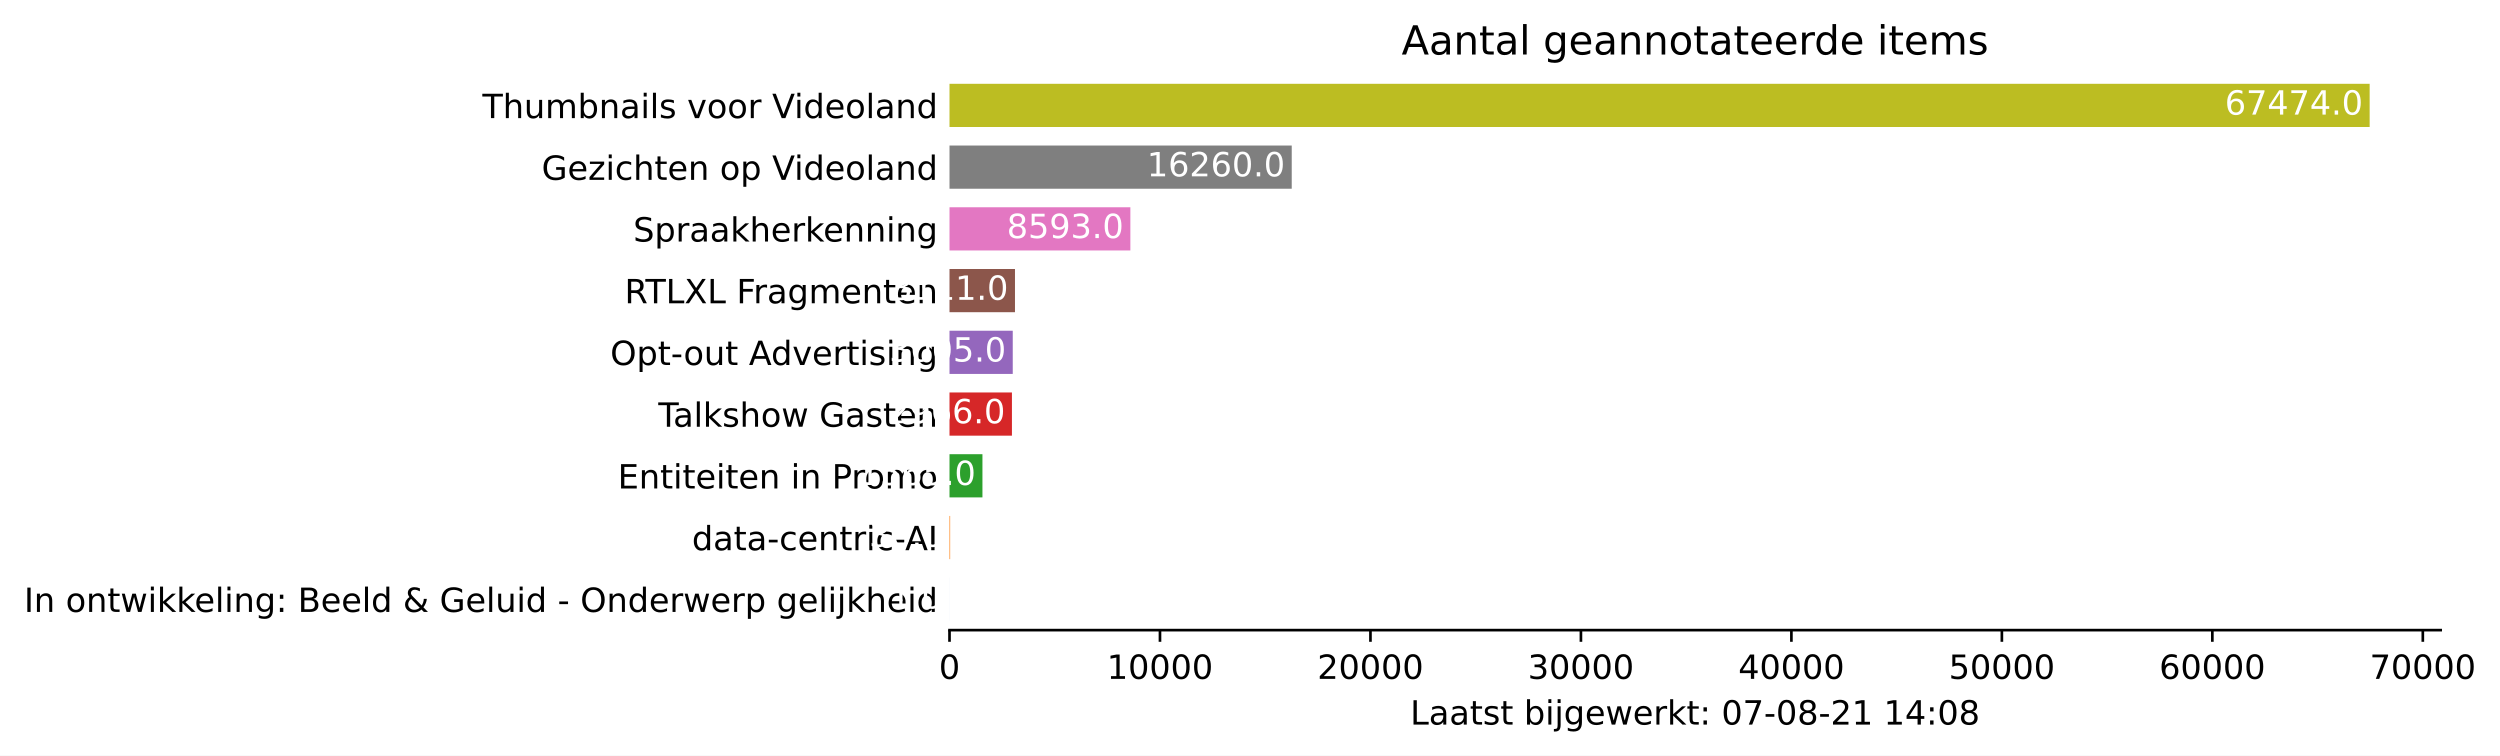
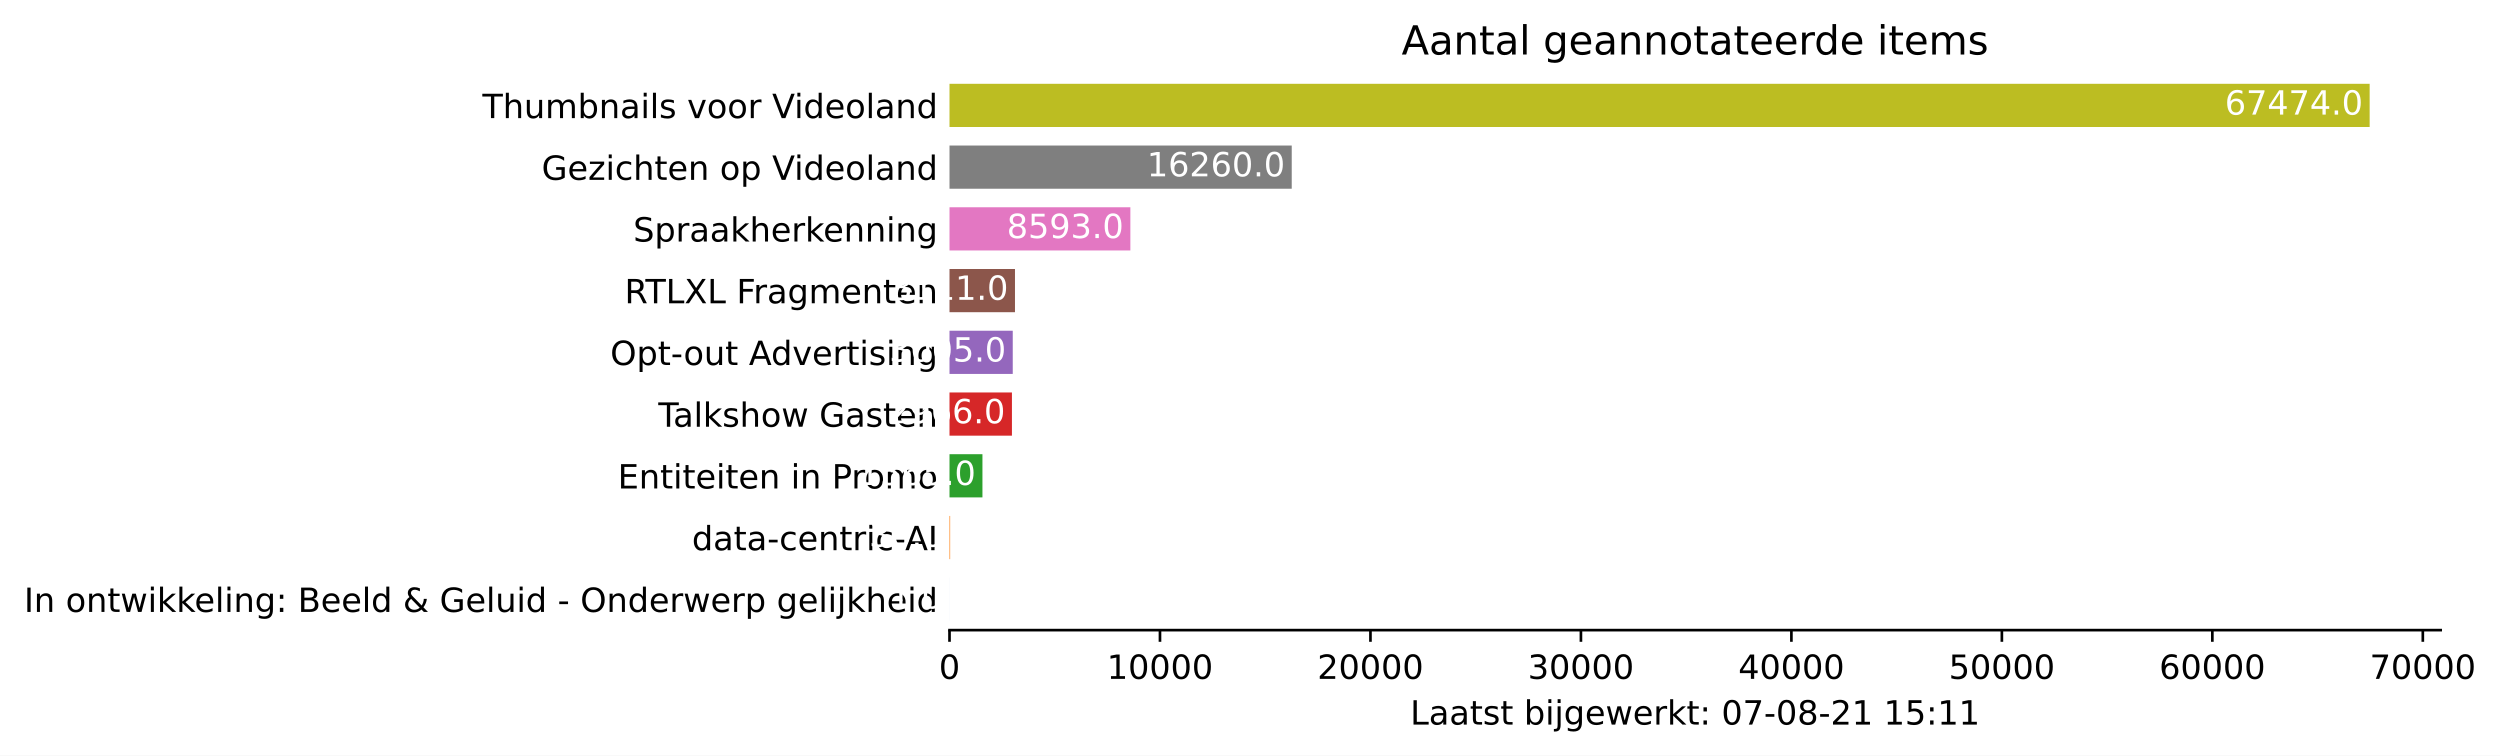
<svg xmlns="http://www.w3.org/2000/svg" xmlns:xlink="http://www.w3.org/1999/xlink" height="226.194pt" version="1.1" viewBox="0 0 748.415 226.194" width="748.415pt">
  <defs>
    <style type="text/css">*{stroke-linecap:butt;stroke-linejoin:round;}</style>
  </defs>
  <g id="figure_1">
    <g id="patch_1">
      <path d="M 0 226.194  L 748.415 226.194  L 748.415 0  L 0 0  z " style="fill:#ffffff;" />
    </g>
    <g id="axes_1">
      <g id="patch_2">
        <path d="M 284.25 188.638  L 730.65 188.638  L 730.65 22.318  L 284.25 22.318  z " style="fill:#ffffff;" />
      </g>
      <g id="patch_3">
-         <path clip-path="url(#p2169e2ee32)" d="M 284.25 185.866  L 284.256 185.866  L 284.256 172.93  L 284.25 172.93  z " style="fill:#1f77b4;" />
+         <path clip-path="url(#p2c3927b16e)" d="M 284.25 185.866  L 284.256 185.866  L 284.256 172.93  L 284.25 172.93  z " style="fill:#1f77b4;" />
      </g>
      <g id="patch_4">
-         <path clip-path="url(#p2169e2ee32)" d="M 284.25 167.386  L 284.439 167.386  L 284.439 154.45  L 284.25 154.45  z " style="fill:#ff7f0e;" />
+         <path clip-path="url(#p2c3927b16e)" d="M 284.25 167.386  L 284.439 167.386  L 284.439 154.45  L 284.25 154.45  z " style="fill:#ff7f0e;" />
      </g>
      <g id="patch_5">
-         <path clip-path="url(#p2169e2ee32)" d="M 284.25 148.906  L 294.111 148.906  L 294.111 135.97  L 284.25 135.97  z " style="fill:#2ca02c;" />
+         <path clip-path="url(#p2c3927b16e)" d="M 284.25 148.906  L 294.111 148.906  L 294.111 135.97  L 284.25 135.97  z " style="fill:#2ca02c;" />
      </g>
      <g id="patch_6">
-         <path clip-path="url(#p2169e2ee32)" d="M 284.25 130.426  L 302.938 130.426  L 302.938 117.49  L 284.25 117.49  z " style="fill:#d62728;" />
+         <path clip-path="url(#p2c3927b16e)" d="M 284.25 130.426  L 302.938 130.426  L 302.938 117.49  L 284.25 117.49  z " style="fill:#d62728;" />
      </g>
      <g id="patch_7">
-         <path clip-path="url(#p2169e2ee32)" d="M 284.25 111.946  L 303.184 111.946  L 303.184 99.01  L 284.25 99.01  z " style="fill:#9467bd;" />
+         <path clip-path="url(#p2c3927b16e)" d="M 284.25 111.946  L 303.184 111.946  L 303.184 99.01  L 284.25 99.01  z " style="fill:#9467bd;" />
      </g>
      <g id="patch_8">
-         <path clip-path="url(#p2169e2ee32)" d="M 284.25 93.466  L 303.852 93.466  L 303.852 80.53  L 284.25 80.53  z " style="fill:#8c564b;" />
+         <path clip-path="url(#p2c3927b16e)" d="M 284.25 93.466  L 303.852 93.466  L 303.852 80.53  L 284.25 80.53  z " style="fill:#8c564b;" />
      </g>
      <g id="patch_9">
-         <path clip-path="url(#p2169e2ee32)" d="M 284.25 74.986  L 338.393 74.986  L 338.393 62.05  L 284.25 62.05  z " style="fill:#e377c2;" />
+         <path clip-path="url(#p2c3927b16e)" d="M 284.25 74.986  L 338.393 74.986  L 338.393 62.05  L 284.25 62.05  z " style="fill:#e377c2;" />
      </g>
      <g id="patch_10">
-         <path clip-path="url(#p2169e2ee32)" d="M 284.25 56.506  L 386.702 56.506  L 386.702 43.57  L 284.25 43.57  z " style="fill:#7f7f7f;" />
+         <path clip-path="url(#p2c3927b16e)" d="M 284.25 56.506  L 386.702 56.506  L 386.702 43.57  L 284.25 43.57  z " style="fill:#7f7f7f;" />
      </g>
      <g id="patch_11">
-         <path clip-path="url(#p2169e2ee32)" d="M 284.25 38.026  L 709.393 38.026  L 709.393 25.09  L 284.25 25.09  z " style="fill:#bcbd22;" />
+         <path clip-path="url(#p2c3927b16e)" d="M 284.25 38.026  L 709.393 38.026  L 709.393 25.09  L 284.25 25.09  z " style="fill:#bcbd22;" />
      </g>
      <g id="matplotlib.axis_1">
        <g id="xtick_1">
          <g id="line2d_1">
            <defs>
-               <path d="M 0 0  L 0 3.5  " id="m0b27bb2ac2" style="stroke:#000000;stroke-width:0.8;" />
+               <path d="M 0 0  L 0 3.5  " id="m21cd0e37bb" style="stroke:#000000;stroke-width:0.8;" />
            </defs>
            <g>
-               <use style="stroke:#000000;stroke-width:0.8;" x="284.25" xlink:href="#m0b27bb2ac2" y="188.638" />
+               <use style="stroke:#000000;stroke-width:0.8;" x="284.25" xlink:href="#m21cd0e37bb" y="188.638" />
            </g>
          </g>
          <g id="text_1">
            <g transform="translate(281.0688 203.2366)scale(0.1 -0.1)">
              <defs>
                <path d="M 2034 4250  Q 1547 4250 1301 3770  Q 1056 3291 1056 2328  Q 1056 1369 1301 889  Q 1547 409 2034 409  Q 2525 409 2770 889  Q 3016 1369 3016 2328  Q 3016 3291 2770 3770  Q 2525 4250 2034 4250  z M 2034 4750  Q 2819 4750 3233 4129  Q 3647 3509 3647 2328  Q 3647 1150 3233 529  Q 2819 -91 2034 -91  Q 1250 -91 836 529  Q 422 1150 422 2328  Q 422 3509 836 4129  Q 1250 4750 2034 4750  z " id="DejaVuSans-30" transform="scale(0.015625)" />
              </defs>
              <use xlink:href="#DejaVuSans-30" />
            </g>
          </g>
        </g>
        <g id="xtick_2">
          <g id="line2d_2">
            <g>
-               <use style="stroke:#000000;stroke-width:0.8;" x="347.258" xlink:href="#m0b27bb2ac2" y="188.638" />
+               <use style="stroke:#000000;stroke-width:0.8;" x="347.258" xlink:href="#m21cd0e37bb" y="188.638" />
            </g>
          </g>
          <g id="text_2">
            <g transform="translate(331.3521 203.2366)scale(0.1 -0.1)">
              <defs>
                <path d="M 794 531  L 1825 531  L 1825 4091  L 703 3866  L 703 4441  L 1819 4666  L 2450 4666  L 2450 531  L 3481 531  L 3481 0  L 794 0  L 794 531  z " id="DejaVuSans-31" transform="scale(0.015625)" />
              </defs>
              <use xlink:href="#DejaVuSans-31" />
              <use x="63.623" xlink:href="#DejaVuSans-30" />
              <use x="127.246" xlink:href="#DejaVuSans-30" />
              <use x="190.869" xlink:href="#DejaVuSans-30" />
              <use x="254.492" xlink:href="#DejaVuSans-30" />
            </g>
          </g>
        </g>
        <g id="xtick_3">
          <g id="line2d_3">
            <g>
-               <use style="stroke:#000000;stroke-width:0.8;" x="410.267" xlink:href="#m0b27bb2ac2" y="188.638" />
+               <use style="stroke:#000000;stroke-width:0.8;" x="410.267" xlink:href="#m21cd0e37bb" y="188.638" />
            </g>
          </g>
          <g id="text_3">
            <g transform="translate(394.3605 203.2366)scale(0.1 -0.1)">
              <defs>
                <path d="M 1228 531  L 3431 531  L 3431 0  L 469 0  L 469 531  Q 828 903 1448 1529  Q 2069 2156 2228 2338  Q 2531 2678 2651 2914  Q 2772 3150 2772 3378  Q 2772 3750 2511 3984  Q 2250 4219 1831 4219  Q 1534 4219 1204 4116  Q 875 4013 500 3803  L 500 4441  Q 881 4594 1212 4672  Q 1544 4750 1819 4750  Q 2544 4750 2975 4387  Q 3406 4025 3406 3419  Q 3406 3131 3298 2873  Q 3191 2616 2906 2266  Q 2828 2175 2409 1742  Q 1991 1309 1228 531  z " id="DejaVuSans-32" transform="scale(0.015625)" />
              </defs>
              <use xlink:href="#DejaVuSans-32" />
              <use x="63.623" xlink:href="#DejaVuSans-30" />
              <use x="127.246" xlink:href="#DejaVuSans-30" />
              <use x="190.869" xlink:href="#DejaVuSans-30" />
              <use x="254.492" xlink:href="#DejaVuSans-30" />
            </g>
          </g>
        </g>
        <g id="xtick_4">
          <g id="line2d_4">
            <g>
-               <use style="stroke:#000000;stroke-width:0.8;" x="473.275" xlink:href="#m0b27bb2ac2" y="188.638" />
+               <use style="stroke:#000000;stroke-width:0.8;" x="473.275" xlink:href="#m21cd0e37bb" y="188.638" />
            </g>
          </g>
          <g id="text_4">
            <g transform="translate(457.3689 203.2366)scale(0.1 -0.1)">
              <defs>
                <path d="M 2597 2516  Q 3050 2419 3304 2112  Q 3559 1806 3559 1356  Q 3559 666 3084 287  Q 2609 -91 1734 -91  Q 1441 -91 1130 -33  Q 819 25 488 141  L 488 750  Q 750 597 1062 519  Q 1375 441 1716 441  Q 2309 441 2620 675  Q 2931 909 2931 1356  Q 2931 1769 2642 2001  Q 2353 2234 1838 2234  L 1294 2234  L 1294 2753  L 1863 2753  Q 2328 2753 2575 2939  Q 2822 3125 2822 3475  Q 2822 3834 2567 4026  Q 2313 4219 1838 4219  Q 1578 4219 1281 4162  Q 984 4106 628 3988  L 628 4550  Q 988 4650 1302 4700  Q 1616 4750 1894 4750  Q 2613 4750 3031 4423  Q 3450 4097 3450 3541  Q 3450 3153 3228 2886  Q 3006 2619 2597 2516  z " id="DejaVuSans-33" transform="scale(0.015625)" />
              </defs>
              <use xlink:href="#DejaVuSans-33" />
              <use x="63.623" xlink:href="#DejaVuSans-30" />
              <use x="127.246" xlink:href="#DejaVuSans-30" />
              <use x="190.869" xlink:href="#DejaVuSans-30" />
              <use x="254.492" xlink:href="#DejaVuSans-30" />
            </g>
          </g>
        </g>
        <g id="xtick_5">
          <g id="line2d_5">
            <g>
-               <use style="stroke:#000000;stroke-width:0.8;" x="536.284" xlink:href="#m0b27bb2ac2" y="188.638" />
+               <use style="stroke:#000000;stroke-width:0.8;" x="536.284" xlink:href="#m21cd0e37bb" y="188.638" />
            </g>
          </g>
          <g id="text_5">
            <g transform="translate(520.3773 203.2366)scale(0.1 -0.1)">
              <defs>
                <path d="M 2419 4116  L 825 1625  L 2419 1625  L 2419 4116  z M 2253 4666  L 3047 4666  L 3047 1625  L 3713 1625  L 3713 1100  L 3047 1100  L 3047 0  L 2419 0  L 2419 1100  L 313 1100  L 313 1709  L 2253 4666  z " id="DejaVuSans-34" transform="scale(0.015625)" />
              </defs>
              <use xlink:href="#DejaVuSans-34" />
              <use x="63.623" xlink:href="#DejaVuSans-30" />
              <use x="127.246" xlink:href="#DejaVuSans-30" />
              <use x="190.869" xlink:href="#DejaVuSans-30" />
              <use x="254.492" xlink:href="#DejaVuSans-30" />
            </g>
          </g>
        </g>
        <g id="xtick_6">
          <g id="line2d_6">
            <g>
-               <use style="stroke:#000000;stroke-width:0.8;" x="599.292" xlink:href="#m0b27bb2ac2" y="188.638" />
+               <use style="stroke:#000000;stroke-width:0.8;" x="599.292" xlink:href="#m21cd0e37bb" y="188.638" />
            </g>
          </g>
          <g id="text_6">
            <g transform="translate(583.3857 203.2366)scale(0.1 -0.1)">
              <defs>
                <path d="M 691 4666  L 3169 4666  L 3169 4134  L 1269 4134  L 1269 2991  Q 1406 3038 1543 3061  Q 1681 3084 1819 3084  Q 2600 3084 3056 2656  Q 3513 2228 3513 1497  Q 3513 744 3044 326  Q 2575 -91 1722 -91  Q 1428 -91 1123 -41  Q 819 9 494 109  L 494 744  Q 775 591 1075 516  Q 1375 441 1709 441  Q 2250 441 2565 725  Q 2881 1009 2881 1497  Q 2881 1984 2565 2268  Q 2250 2553 1709 2553  Q 1456 2553 1204 2497  Q 953 2441 691 2322  L 691 4666  z " id="DejaVuSans-35" transform="scale(0.015625)" />
              </defs>
              <use xlink:href="#DejaVuSans-35" />
              <use x="63.623" xlink:href="#DejaVuSans-30" />
              <use x="127.246" xlink:href="#DejaVuSans-30" />
              <use x="190.869" xlink:href="#DejaVuSans-30" />
              <use x="254.492" xlink:href="#DejaVuSans-30" />
            </g>
          </g>
        </g>
        <g id="xtick_7">
          <g id="line2d_7">
            <g>
-               <use style="stroke:#000000;stroke-width:0.8;" x="662.3" xlink:href="#m0b27bb2ac2" y="188.638" />
+               <use style="stroke:#000000;stroke-width:0.8;" x="662.3" xlink:href="#m21cd0e37bb" y="188.638" />
            </g>
          </g>
          <g id="text_7">
            <g transform="translate(646.3941 203.2366)scale(0.1 -0.1)">
              <defs>
                <path d="M 2113 2584  Q 1688 2584 1439 2293  Q 1191 2003 1191 1497  Q 1191 994 1439 701  Q 1688 409 2113 409  Q 2538 409 2786 701  Q 3034 994 3034 1497  Q 3034 2003 2786 2293  Q 2538 2584 2113 2584  z M 3366 4563  L 3366 3988  Q 3128 4100 2886 4159  Q 2644 4219 2406 4219  Q 1781 4219 1451 3797  Q 1122 3375 1075 2522  Q 1259 2794 1537 2939  Q 1816 3084 2150 3084  Q 2853 3084 3261 2657  Q 3669 2231 3669 1497  Q 3669 778 3244 343  Q 2819 -91 2113 -91  Q 1303 -91 875 529  Q 447 1150 447 2328  Q 447 3434 972 4092  Q 1497 4750 2381 4750  Q 2619 4750 2861 4703  Q 3103 4656 3366 4563  z " id="DejaVuSans-36" transform="scale(0.015625)" />
              </defs>
              <use xlink:href="#DejaVuSans-36" />
              <use x="63.623" xlink:href="#DejaVuSans-30" />
              <use x="127.246" xlink:href="#DejaVuSans-30" />
              <use x="190.869" xlink:href="#DejaVuSans-30" />
              <use x="254.492" xlink:href="#DejaVuSans-30" />
            </g>
          </g>
        </g>
        <g id="xtick_8">
          <g id="line2d_8">
            <g>
-               <use style="stroke:#000000;stroke-width:0.8;" x="725.309" xlink:href="#m0b27bb2ac2" y="188.638" />
+               <use style="stroke:#000000;stroke-width:0.8;" x="725.309" xlink:href="#m21cd0e37bb" y="188.638" />
            </g>
          </g>
          <g id="text_8">
            <g transform="translate(709.4025 203.2366)scale(0.1 -0.1)">
              <defs>
                <path d="M 525 4666  L 3525 4666  L 3525 4397  L 1831 0  L 1172 0  L 2766 4134  L 525 4134  L 525 4666  z " id="DejaVuSans-37" transform="scale(0.015625)" />
              </defs>
              <use xlink:href="#DejaVuSans-37" />
              <use x="63.623" xlink:href="#DejaVuSans-30" />
              <use x="127.246" xlink:href="#DejaVuSans-30" />
              <use x="190.869" xlink:href="#DejaVuSans-30" />
              <use x="254.492" xlink:href="#DejaVuSans-30" />
            </g>
          </g>
        </g>
        <g id="text_9">
          <g transform="translate(422.175 216.9147)scale(0.1 -0.1)">
            <defs>
              <path d="M 628 4666  L 1259 4666  L 1259 531  L 3531 531  L 3531 0  L 628 0  L 628 4666  z " id="DejaVuSans-4c" transform="scale(0.015625)" />
              <path d="M 2194 1759  Q 1497 1759 1228 1600  Q 959 1441 959 1056  Q 959 750 1161 570  Q 1363 391 1709 391  Q 2188 391 2477 730  Q 2766 1069 2766 1631  L 2766 1759  L 2194 1759  z M 3341 1997  L 3341 0  L 2766 0  L 2766 531  Q 2569 213 2275 61  Q 1981 -91 1556 -91  Q 1019 -91 701 211  Q 384 513 384 1019  Q 384 1609 779 1909  Q 1175 2209 1959 2209  L 2766 2209  L 2766 2266  Q 2766 2663 2505 2880  Q 2244 3097 1772 3097  Q 1472 3097 1187 3025  Q 903 2953 641 2809  L 641 3341  Q 956 3463 1253 3523  Q 1550 3584 1831 3584  Q 2591 3584 2966 3190  Q 3341 2797 3341 1997  z " id="DejaVuSans-61" transform="scale(0.015625)" />
              <path d="M 1172 4494  L 1172 3500  L 2356 3500  L 2356 3053  L 1172 3053  L 1172 1153  Q 1172 725 1289 603  Q 1406 481 1766 481  L 2356 481  L 2356 0  L 1766 0  Q 1100 0 847 248  Q 594 497 594 1153  L 594 3053  L 172 3053  L 172 3500  L 594 3500  L 594 4494  L 1172 4494  z " id="DejaVuSans-74" transform="scale(0.015625)" />
              <path d="M 2834 3397  L 2834 2853  Q 2591 2978 2328 3040  Q 2066 3103 1784 3103  Q 1356 3103 1142 2972  Q 928 2841 928 2578  Q 928 2378 1081 2264  Q 1234 2150 1697 2047  L 1894 2003  Q 2506 1872 2764 1633  Q 3022 1394 3022 966  Q 3022 478 2636 193  Q 2250 -91 1575 -91  Q 1294 -91 989 -36  Q 684 19 347 128  L 347 722  Q 666 556 975 473  Q 1284 391 1588 391  Q 1994 391 2212 530  Q 2431 669 2431 922  Q 2431 1156 2273 1281  Q 2116 1406 1581 1522  L 1381 1569  Q 847 1681 609 1914  Q 372 2147 372 2553  Q 372 3047 722 3315  Q 1072 3584 1716 3584  Q 2034 3584 2315 3537  Q 2597 3491 2834 3397  z " id="DejaVuSans-73" transform="scale(0.015625)" />
              <path id="DejaVuSans-20" transform="scale(0.015625)" />
              <path d="M 3116 1747  Q 3116 2381 2855 2742  Q 2594 3103 2138 3103  Q 1681 3103 1420 2742  Q 1159 2381 1159 1747  Q 1159 1113 1420 752  Q 1681 391 2138 391  Q 2594 391 2855 752  Q 3116 1113 3116 1747  z M 1159 2969  Q 1341 3281 1617 3432  Q 1894 3584 2278 3584  Q 2916 3584 3314 3078  Q 3713 2572 3713 1747  Q 3713 922 3314 415  Q 2916 -91 2278 -91  Q 1894 -91 1617 61  Q 1341 213 1159 525  L 1159 0  L 581 0  L 581 4863  L 1159 4863  L 1159 2969  z " id="DejaVuSans-62" transform="scale(0.015625)" />
              <path d="M 603 3500  L 1178 3500  L 1178 0  L 603 0  L 603 3500  z M 603 4863  L 1178 4863  L 1178 4134  L 603 4134  L 603 4863  z " id="DejaVuSans-69" transform="scale(0.015625)" />
              <path d="M 603 3500  L 1178 3500  L 1178 -63  Q 1178 -731 923 -1031  Q 669 -1331 103 -1331  L -116 -1331  L -116 -844  L 38 -844  Q 366 -844 484 -692  Q 603 -541 603 -63  L 603 3500  z M 603 4863  L 1178 4863  L 1178 4134  L 603 4134  L 603 4863  z " id="DejaVuSans-6a" transform="scale(0.015625)" />
              <path d="M 2906 1791  Q 2906 2416 2648 2759  Q 2391 3103 1925 3103  Q 1463 3103 1205 2759  Q 947 2416 947 1791  Q 947 1169 1205 825  Q 1463 481 1925 481  Q 2391 481 2648 825  Q 2906 1169 2906 1791  z M 3481 434  Q 3481 -459 3084 -895  Q 2688 -1331 1869 -1331  Q 1566 -1331 1297 -1286  Q 1028 -1241 775 -1147  L 775 -588  Q 1028 -725 1275 -790  Q 1522 -856 1778 -856  Q 2344 -856 2625 -561  Q 2906 -266 2906 331  L 2906 616  Q 2728 306 2450 153  Q 2172 0 1784 0  Q 1141 0 747 490  Q 353 981 353 1791  Q 353 2603 747 3093  Q 1141 3584 1784 3584  Q 2172 3584 2450 3431  Q 2728 3278 2906 2969  L 2906 3500  L 3481 3500  L 3481 434  z " id="DejaVuSans-67" transform="scale(0.015625)" />
              <path d="M 3597 1894  L 3597 1613  L 953 1613  Q 991 1019 1311 708  Q 1631 397 2203 397  Q 2534 397 2845 478  Q 3156 559 3463 722  L 3463 178  Q 3153 47 2828 -22  Q 2503 -91 2169 -91  Q 1331 -91 842 396  Q 353 884 353 1716  Q 353 2575 817 3079  Q 1281 3584 2069 3584  Q 2775 3584 3186 3129  Q 3597 2675 3597 1894  z M 3022 2063  Q 3016 2534 2758 2815  Q 2500 3097 2075 3097  Q 1594 3097 1305 2825  Q 1016 2553 972 2059  L 3022 2063  z " id="DejaVuSans-65" transform="scale(0.015625)" />
              <path d="M 269 3500  L 844 3500  L 1563 769  L 2278 3500  L 2956 3500  L 3675 769  L 4391 3500  L 4966 3500  L 4050 0  L 3372 0  L 2619 2869  L 1863 0  L 1184 0  L 269 3500  z " id="DejaVuSans-77" transform="scale(0.015625)" />
              <path d="M 2631 2963  Q 2534 3019 2420 3045  Q 2306 3072 2169 3072  Q 1681 3072 1420 2755  Q 1159 2438 1159 1844  L 1159 0  L 581 0  L 581 3500  L 1159 3500  L 1159 2956  Q 1341 3275 1631 3429  Q 1922 3584 2338 3584  Q 2397 3584 2469 3576  Q 2541 3569 2628 3553  L 2631 2963  z " id="DejaVuSans-72" transform="scale(0.015625)" />
              <path d="M 581 4863  L 1159 4863  L 1159 1991  L 2875 3500  L 3609 3500  L 1753 1863  L 3688 0  L 2938 0  L 1159 1709  L 1159 0  L 581 0  L 581 4863  z " id="DejaVuSans-6b" transform="scale(0.015625)" />
              <path d="M 750 794  L 1409 794  L 1409 0  L 750 0  L 750 794  z M 750 3309  L 1409 3309  L 1409 2516  L 750 2516  L 750 3309  z " id="DejaVuSans-3a" transform="scale(0.015625)" />
              <path d="M 313 2009  L 1997 2009  L 1997 1497  L 313 1497  L 313 2009  z " id="DejaVuSans-2d" transform="scale(0.015625)" />
              <path d="M 2034 2216  Q 1584 2216 1326 1975  Q 1069 1734 1069 1313  Q 1069 891 1326 650  Q 1584 409 2034 409  Q 2484 409 2743 651  Q 3003 894 3003 1313  Q 3003 1734 2745 1975  Q 2488 2216 2034 2216  z M 1403 2484  Q 997 2584 770 2862  Q 544 3141 544 3541  Q 544 4100 942 4425  Q 1341 4750 2034 4750  Q 2731 4750 3128 4425  Q 3525 4100 3525 3541  Q 3525 3141 3298 2862  Q 3072 2584 2669 2484  Q 3125 2378 3379 2068  Q 3634 1759 3634 1313  Q 3634 634 3220 271  Q 2806 -91 2034 -91  Q 1263 -91 848 271  Q 434 634 434 1313  Q 434 1759 690 2068  Q 947 2378 1403 2484  z M 1172 3481  Q 1172 3119 1398 2916  Q 1625 2713 2034 2713  Q 2441 2713 2670 2916  Q 2900 3119 2900 3481  Q 2900 3844 2670 4047  Q 2441 4250 2034 4250  Q 1625 4250 1398 4047  Q 1172 3844 1172 3481  z " id="DejaVuSans-38" transform="scale(0.015625)" />
            </defs>
            <use xlink:href="#DejaVuSans-4c" />
            <use x="55.713" xlink:href="#DejaVuSans-61" />
            <use x="116.992" xlink:href="#DejaVuSans-61" />
            <use x="178.271" xlink:href="#DejaVuSans-74" />
            <use x="217.48" xlink:href="#DejaVuSans-73" />
            <use x="269.58" xlink:href="#DejaVuSans-74" />
            <use x="308.789" xlink:href="#DejaVuSans-20" />
            <use x="340.576" xlink:href="#DejaVuSans-62" />
            <use x="404.053" xlink:href="#DejaVuSans-69" />
            <use x="431.836" xlink:href="#DejaVuSans-6a" />
            <use x="459.619" xlink:href="#DejaVuSans-67" />
            <use x="523.096" xlink:href="#DejaVuSans-65" />
            <use x="584.619" xlink:href="#DejaVuSans-77" />
            <use x="666.406" xlink:href="#DejaVuSans-65" />
            <use x="727.93" xlink:href="#DejaVuSans-72" />
            <use x="769.043" xlink:href="#DejaVuSans-6b" />
            <use x="826.953" xlink:href="#DejaVuSans-74" />
            <use x="866.162" xlink:href="#DejaVuSans-3a" />
            <use x="899.854" xlink:href="#DejaVuSans-20" />
            <use x="931.641" xlink:href="#DejaVuSans-30" />
            <use x="995.264" xlink:href="#DejaVuSans-37" />
            <use x="1058.887" xlink:href="#DejaVuSans-2d" />
            <use x="1094.971" xlink:href="#DejaVuSans-30" />
            <use x="1158.594" xlink:href="#DejaVuSans-38" />
            <use x="1222.217" xlink:href="#DejaVuSans-2d" />
            <use x="1258.301" xlink:href="#DejaVuSans-32" />
            <use x="1321.924" xlink:href="#DejaVuSans-31" />
            <use x="1385.547" xlink:href="#DejaVuSans-20" />
            <use x="1417.334" xlink:href="#DejaVuSans-31" />
-             <use x="1480.957" xlink:href="#DejaVuSans-34" />
+             <use x="1480.957" xlink:href="#DejaVuSans-35" />
            <use x="1544.58" xlink:href="#DejaVuSans-3a" />
-             <use x="1578.271" xlink:href="#DejaVuSans-30" />
-             <use x="1641.895" xlink:href="#DejaVuSans-38" />
+             <use x="1578.271" xlink:href="#DejaVuSans-31" />
+             <use x="1641.895" xlink:href="#DejaVuSans-31" />
          </g>
        </g>
      </g>
      <g id="matplotlib.axis_2">
        <g id="ytick_1">
          <g id="line2d_9" />
          <g id="text_10">
            <g transform="translate(7.2 183.1973)scale(0.1 -0.1)">
              <defs>
                <path d="M 628 4666  L 1259 4666  L 1259 0  L 628 0  L 628 4666  z " id="DejaVuSans-49" transform="scale(0.015625)" />
                <path d="M 3513 2113  L 3513 0  L 2938 0  L 2938 2094  Q 2938 2591 2744 2837  Q 2550 3084 2163 3084  Q 1697 3084 1428 2787  Q 1159 2491 1159 1978  L 1159 0  L 581 0  L 581 3500  L 1159 3500  L 1159 2956  Q 1366 3272 1645 3428  Q 1925 3584 2291 3584  Q 2894 3584 3203 3211  Q 3513 2838 3513 2113  z " id="DejaVuSans-6e" transform="scale(0.015625)" />
                <path d="M 1959 3097  Q 1497 3097 1228 2736  Q 959 2375 959 1747  Q 959 1119 1226 758  Q 1494 397 1959 397  Q 2419 397 2687 759  Q 2956 1122 2956 1747  Q 2956 2369 2687 2733  Q 2419 3097 1959 3097  z M 1959 3584  Q 2709 3584 3137 3096  Q 3566 2609 3566 1747  Q 3566 888 3137 398  Q 2709 -91 1959 -91  Q 1206 -91 779 398  Q 353 888 353 1747  Q 353 2609 779 3096  Q 1206 3584 1959 3584  z " id="DejaVuSans-6f" transform="scale(0.015625)" />
                <path d="M 603 4863  L 1178 4863  L 1178 0  L 603 0  L 603 4863  z " id="DejaVuSans-6c" transform="scale(0.015625)" />
                <path d="M 1259 2228  L 1259 519  L 2272 519  Q 2781 519 3026 730  Q 3272 941 3272 1375  Q 3272 1813 3026 2020  Q 2781 2228 2272 2228  L 1259 2228  z M 1259 4147  L 1259 2741  L 2194 2741  Q 2656 2741 2882 2914  Q 3109 3088 3109 3444  Q 3109 3797 2882 3972  Q 2656 4147 2194 4147  L 1259 4147  z M 628 4666  L 2241 4666  Q 2963 4666 3353 4366  Q 3744 4066 3744 3513  Q 3744 3084 3544 2831  Q 3344 2578 2956 2516  Q 3422 2416 3680 2098  Q 3938 1781 3938 1306  Q 3938 681 3513 340  Q 3088 0 2303 0  L 628 0  L 628 4666  z " id="DejaVuSans-42" transform="scale(0.015625)" />
                <path d="M 2906 2969  L 2906 4863  L 3481 4863  L 3481 0  L 2906 0  L 2906 525  Q 2725 213 2448 61  Q 2172 -91 1784 -91  Q 1150 -91 751 415  Q 353 922 353 1747  Q 353 2572 751 3078  Q 1150 3584 1784 3584  Q 2172 3584 2448 3432  Q 2725 3281 2906 2969  z M 947 1747  Q 947 1113 1208 752  Q 1469 391 1925 391  Q 2381 391 2643 752  Q 2906 1113 2906 1747  Q 2906 2381 2643 2742  Q 2381 3103 1925 3103  Q 1469 3103 1208 2742  Q 947 2381 947 1747  z " id="DejaVuSans-64" transform="scale(0.015625)" />
                <path d="M 1556 2509  Q 1272 2256 1139 2004  Q 1006 1753 1006 1478  Q 1006 1022 1337 719  Q 1669 416 2169 416  Q 2466 416 2725 514  Q 2984 613 3213 813  L 1556 2509  z M 1997 2859  L 3584 1234  Q 3769 1513 3872 1830  Q 3975 2147 3994 2503  L 4575 2503  Q 4538 2091 4375 1687  Q 4213 1284 3922 891  L 4794 0  L 4006 0  L 3559 459  Q 3234 181 2878 45  Q 2522 -91 2113 -91  Q 1359 -91 881 339  Q 403 769 403 1441  Q 403 1841 612 2192  Q 822 2544 1241 2853  Q 1091 3050 1012 3245  Q 934 3441 934 3628  Q 934 4134 1281 4442  Q 1628 4750 2203 4750  Q 2463 4750 2720 4694  Q 2978 4638 3244 4525  L 3244 3956  Q 2972 4103 2725 4179  Q 2478 4256 2266 4256  Q 1938 4256 1733 4082  Q 1528 3909 1528 3634  Q 1528 3475 1620 3314  Q 1713 3153 1997 2859  z " id="DejaVuSans-26" transform="scale(0.015625)" />
                <path d="M 3809 666  L 3809 1919  L 2778 1919  L 2778 2438  L 4434 2438  L 4434 434  Q 4069 175 3628 42  Q 3188 -91 2688 -91  Q 1594 -91 976 548  Q 359 1188 359 2328  Q 359 3472 976 4111  Q 1594 4750 2688 4750  Q 3144 4750 3555 4637  Q 3966 4525 4313 4306  L 4313 3634  Q 3963 3931 3569 4081  Q 3175 4231 2741 4231  Q 1884 4231 1454 3753  Q 1025 3275 1025 2328  Q 1025 1384 1454 906  Q 1884 428 2741 428  Q 3075 428 3337 486  Q 3600 544 3809 666  z " id="DejaVuSans-47" transform="scale(0.015625)" />
                <path d="M 544 1381  L 544 3500  L 1119 3500  L 1119 1403  Q 1119 906 1312 657  Q 1506 409 1894 409  Q 2359 409 2629 706  Q 2900 1003 2900 1516  L 2900 3500  L 3475 3500  L 3475 0  L 2900 0  L 2900 538  Q 2691 219 2414 64  Q 2138 -91 1772 -91  Q 1169 -91 856 284  Q 544 659 544 1381  z M 1991 3584  L 1991 3584  z " id="DejaVuSans-75" transform="scale(0.015625)" />
                <path d="M 2522 4238  Q 1834 4238 1429 3725  Q 1025 3213 1025 2328  Q 1025 1447 1429 934  Q 1834 422 2522 422  Q 3209 422 3611 934  Q 4013 1447 4013 2328  Q 4013 3213 3611 3725  Q 3209 4238 2522 4238  z M 2522 4750  Q 3503 4750 4090 4092  Q 4678 3434 4678 2328  Q 4678 1225 4090 567  Q 3503 -91 2522 -91  Q 1538 -91 948 565  Q 359 1222 359 2328  Q 359 3434 948 4092  Q 1538 4750 2522 4750  z " id="DejaVuSans-4f" transform="scale(0.015625)" />
                <path d="M 1159 525  L 1159 -1331  L 581 -1331  L 581 3500  L 1159 3500  L 1159 2969  Q 1341 3281 1617 3432  Q 1894 3584 2278 3584  Q 2916 3584 3314 3078  Q 3713 2572 3713 1747  Q 3713 922 3314 415  Q 2916 -91 2278 -91  Q 1894 -91 1617 61  Q 1341 213 1159 525  z M 3116 1747  Q 3116 2381 2855 2742  Q 2594 3103 2138 3103  Q 1681 3103 1420 2742  Q 1159 2381 1159 1747  Q 1159 1113 1420 752  Q 1681 391 2138 391  Q 2594 391 2855 752  Q 3116 1113 3116 1747  z " id="DejaVuSans-70" transform="scale(0.015625)" />
                <path d="M 3513 2113  L 3513 0  L 2938 0  L 2938 2094  Q 2938 2591 2744 2837  Q 2550 3084 2163 3084  Q 1697 3084 1428 2787  Q 1159 2491 1159 1978  L 1159 0  L 581 0  L 581 4863  L 1159 4863  L 1159 2956  Q 1366 3272 1645 3428  Q 1925 3584 2291 3584  Q 2894 3584 3203 3211  Q 3513 2838 3513 2113  z " id="DejaVuSans-68" transform="scale(0.015625)" />
              </defs>
              <use xlink:href="#DejaVuSans-49" />
              <use x="29.492" xlink:href="#DejaVuSans-6e" />
              <use x="92.871" xlink:href="#DejaVuSans-20" />
              <use x="124.658" xlink:href="#DejaVuSans-6f" />
              <use x="185.84" xlink:href="#DejaVuSans-6e" />
              <use x="249.219" xlink:href="#DejaVuSans-74" />
              <use x="288.428" xlink:href="#DejaVuSans-77" />
              <use x="370.215" xlink:href="#DejaVuSans-69" />
              <use x="397.998" xlink:href="#DejaVuSans-6b" />
              <use x="455.908" xlink:href="#DejaVuSans-6b" />
              <use x="510.193" xlink:href="#DejaVuSans-65" />
              <use x="571.717" xlink:href="#DejaVuSans-6c" />
              <use x="599.5" xlink:href="#DejaVuSans-69" />
              <use x="627.283" xlink:href="#DejaVuSans-6e" />
              <use x="690.662" xlink:href="#DejaVuSans-67" />
              <use x="754.139" xlink:href="#DejaVuSans-3a" />
              <use x="787.83" xlink:href="#DejaVuSans-20" />
              <use x="819.617" xlink:href="#DejaVuSans-42" />
              <use x="888.221" xlink:href="#DejaVuSans-65" />
              <use x="949.744" xlink:href="#DejaVuSans-65" />
              <use x="1011.268" xlink:href="#DejaVuSans-6c" />
              <use x="1039.051" xlink:href="#DejaVuSans-64" />
              <use x="1102.527" xlink:href="#DejaVuSans-20" />
              <use x="1134.314" xlink:href="#DejaVuSans-26" />
              <use x="1212.293" xlink:href="#DejaVuSans-20" />
              <use x="1244.08" xlink:href="#DejaVuSans-47" />
              <use x="1321.57" xlink:href="#DejaVuSans-65" />
              <use x="1383.094" xlink:href="#DejaVuSans-6c" />
              <use x="1410.877" xlink:href="#DejaVuSans-75" />
              <use x="1474.256" xlink:href="#DejaVuSans-69" />
              <use x="1502.039" xlink:href="#DejaVuSans-64" />
              <use x="1565.516" xlink:href="#DejaVuSans-20" />
              <use x="1597.303" xlink:href="#DejaVuSans-2d" />
              <use x="1633.387" xlink:href="#DejaVuSans-20" />
              <use x="1665.174" xlink:href="#DejaVuSans-4f" />
              <use x="1743.885" xlink:href="#DejaVuSans-6e" />
              <use x="1807.264" xlink:href="#DejaVuSans-64" />
              <use x="1870.74" xlink:href="#DejaVuSans-65" />
              <use x="1932.264" xlink:href="#DejaVuSans-72" />
              <use x="1973.377" xlink:href="#DejaVuSans-77" />
              <use x="2055.164" xlink:href="#DejaVuSans-65" />
              <use x="2116.688" xlink:href="#DejaVuSans-72" />
              <use x="2157.801" xlink:href="#DejaVuSans-70" />
              <use x="2221.277" xlink:href="#DejaVuSans-20" />
              <use x="2253.064" xlink:href="#DejaVuSans-67" />
              <use x="2316.541" xlink:href="#DejaVuSans-65" />
              <use x="2378.064" xlink:href="#DejaVuSans-6c" />
              <use x="2405.848" xlink:href="#DejaVuSans-69" />
              <use x="2433.631" xlink:href="#DejaVuSans-6a" />
              <use x="2461.414" xlink:href="#DejaVuSans-6b" />
              <use x="2519.324" xlink:href="#DejaVuSans-68" />
              <use x="2582.703" xlink:href="#DejaVuSans-65" />
              <use x="2644.227" xlink:href="#DejaVuSans-69" />
              <use x="2672.01" xlink:href="#DejaVuSans-64" />
            </g>
          </g>
        </g>
        <g id="ytick_2">
          <g id="line2d_10" />
          <g id="text_11">
            <g transform="translate(207.1469 164.7173)scale(0.1 -0.1)">
              <defs>
                <path d="M 3122 3366  L 3122 2828  Q 2878 2963 2633 3030  Q 2388 3097 2138 3097  Q 1578 3097 1268 2742  Q 959 2388 959 1747  Q 959 1106 1268 751  Q 1578 397 2138 397  Q 2388 397 2633 464  Q 2878 531 3122 666  L 3122 134  Q 2881 22 2623 -34  Q 2366 -91 2075 -91  Q 1284 -91 818 406  Q 353 903 353 1747  Q 353 2603 823 3093  Q 1294 3584 2113 3584  Q 2378 3584 2631 3529  Q 2884 3475 3122 3366  z " id="DejaVuSans-63" transform="scale(0.015625)" />
                <path d="M 2188 4044  L 1331 1722  L 3047 1722  L 2188 4044  z M 1831 4666  L 2547 4666  L 4325 0  L 3669 0  L 3244 1197  L 1141 1197  L 716 0  L 50 0  L 1831 4666  z " id="DejaVuSans-41" transform="scale(0.015625)" />
              </defs>
              <use xlink:href="#DejaVuSans-64" />
              <use x="63.477" xlink:href="#DejaVuSans-61" />
              <use x="124.756" xlink:href="#DejaVuSans-74" />
              <use x="163.965" xlink:href="#DejaVuSans-61" />
              <use x="225.244" xlink:href="#DejaVuSans-2d" />
              <use x="261.328" xlink:href="#DejaVuSans-63" />
              <use x="316.309" xlink:href="#DejaVuSans-65" />
              <use x="377.832" xlink:href="#DejaVuSans-6e" />
              <use x="441.211" xlink:href="#DejaVuSans-74" />
              <use x="480.42" xlink:href="#DejaVuSans-72" />
              <use x="521.533" xlink:href="#DejaVuSans-69" />
              <use x="549.316" xlink:href="#DejaVuSans-63" />
              <use x="604.297" xlink:href="#DejaVuSans-2d" />
              <use x="638.131" xlink:href="#DejaVuSans-41" />
              <use x="706.539" xlink:href="#DejaVuSans-49" />
            </g>
          </g>
        </g>
        <g id="ytick_3">
          <g id="line2d_11" />
          <g id="text_12">
            <g transform="translate(184.9422 146.2373)scale(0.1 -0.1)">
              <defs>
                <path d="M 628 4666  L 3578 4666  L 3578 4134  L 1259 4134  L 1259 2753  L 3481 2753  L 3481 2222  L 1259 2222  L 1259 531  L 3634 531  L 3634 0  L 628 0  L 628 4666  z " id="DejaVuSans-45" transform="scale(0.015625)" />
                <path d="M 1259 4147  L 1259 2394  L 2053 2394  Q 2494 2394 2734 2622  Q 2975 2850 2975 3272  Q 2975 3691 2734 3919  Q 2494 4147 2053 4147  L 1259 4147  z M 628 4666  L 2053 4666  Q 2838 4666 3239 4311  Q 3641 3956 3641 3272  Q 3641 2581 3239 2228  Q 2838 1875 2053 1875  L 1259 1875  L 1259 0  L 628 0  L 628 4666  z " id="DejaVuSans-50" transform="scale(0.015625)" />
                <path d="M 3328 2828  Q 3544 3216 3844 3400  Q 4144 3584 4550 3584  Q 5097 3584 5394 3201  Q 5691 2819 5691 2113  L 5691 0  L 5113 0  L 5113 2094  Q 5113 2597 4934 2840  Q 4756 3084 4391 3084  Q 3944 3084 3684 2787  Q 3425 2491 3425 1978  L 3425 0  L 2847 0  L 2847 2094  Q 2847 2600 2669 2842  Q 2491 3084 2119 3084  Q 1678 3084 1418 2786  Q 1159 2488 1159 1978  L 1159 0  L 581 0  L 581 3500  L 1159 3500  L 1159 2956  Q 1356 3278 1631 3431  Q 1906 3584 2284 3584  Q 2666 3584 2933 3390  Q 3200 3197 3328 2828  z " id="DejaVuSans-6d" transform="scale(0.015625)" />
              </defs>
              <use xlink:href="#DejaVuSans-45" />
              <use x="63.184" xlink:href="#DejaVuSans-6e" />
              <use x="126.562" xlink:href="#DejaVuSans-74" />
              <use x="165.771" xlink:href="#DejaVuSans-69" />
              <use x="193.555" xlink:href="#DejaVuSans-74" />
              <use x="232.764" xlink:href="#DejaVuSans-65" />
              <use x="294.287" xlink:href="#DejaVuSans-69" />
              <use x="322.07" xlink:href="#DejaVuSans-74" />
              <use x="361.279" xlink:href="#DejaVuSans-65" />
              <use x="422.803" xlink:href="#DejaVuSans-6e" />
              <use x="486.182" xlink:href="#DejaVuSans-20" />
              <use x="517.969" xlink:href="#DejaVuSans-69" />
              <use x="545.752" xlink:href="#DejaVuSans-6e" />
              <use x="609.131" xlink:href="#DejaVuSans-20" />
              <use x="640.918" xlink:href="#DejaVuSans-50" />
              <use x="699.471" xlink:href="#DejaVuSans-72" />
              <use x="738.334" xlink:href="#DejaVuSans-6f" />
              <use x="799.516" xlink:href="#DejaVuSans-6d" />
              <use x="896.928" xlink:href="#DejaVuSans-6f" />
            </g>
          </g>
        </g>
        <g id="ytick_4">
          <g id="line2d_12" />
          <g id="text_13">
            <g transform="translate(197.0766 127.7573)scale(0.1 -0.1)">
              <defs>
                <path d="M -19 4666  L 3928 4666  L 3928 4134  L 2272 4134  L 2272 0  L 1638 0  L 1638 4134  L -19 4134  L -19 4666  z " id="DejaVuSans-54" transform="scale(0.015625)" />
              </defs>
              <use xlink:href="#DejaVuSans-54" />
              <use x="44.584" xlink:href="#DejaVuSans-61" />
              <use x="105.863" xlink:href="#DejaVuSans-6c" />
              <use x="133.646" xlink:href="#DejaVuSans-6b" />
              <use x="191.557" xlink:href="#DejaVuSans-73" />
              <use x="243.656" xlink:href="#DejaVuSans-68" />
              <use x="307.035" xlink:href="#DejaVuSans-6f" />
              <use x="368.217" xlink:href="#DejaVuSans-77" />
              <use x="450.004" xlink:href="#DejaVuSans-20" />
              <use x="481.791" xlink:href="#DejaVuSans-47" />
              <use x="559.281" xlink:href="#DejaVuSans-61" />
              <use x="620.561" xlink:href="#DejaVuSans-73" />
              <use x="672.66" xlink:href="#DejaVuSans-74" />
              <use x="711.869" xlink:href="#DejaVuSans-65" />
              <use x="773.393" xlink:href="#DejaVuSans-6e" />
            </g>
          </g>
        </g>
        <g id="ytick_5">
          <g id="line2d_13" />
          <g id="text_14">
            <g transform="translate(182.6906 109.2773)scale(0.1 -0.1)">
              <defs>
                <path d="M 191 3500  L 800 3500  L 1894 563  L 2988 3500  L 3597 3500  L 2284 0  L 1503 0  L 191 3500  z " id="DejaVuSans-76" transform="scale(0.015625)" />
              </defs>
              <use xlink:href="#DejaVuSans-4f" />
              <use x="78.711" xlink:href="#DejaVuSans-70" />
              <use x="142.188" xlink:href="#DejaVuSans-74" />
              <use x="181.396" xlink:href="#DejaVuSans-2d" />
              <use x="219.355" xlink:href="#DejaVuSans-6f" />
              <use x="280.537" xlink:href="#DejaVuSans-75" />
              <use x="343.916" xlink:href="#DejaVuSans-74" />
              <use x="383.125" xlink:href="#DejaVuSans-20" />
              <use x="414.912" xlink:href="#DejaVuSans-41" />
              <use x="481.57" xlink:href="#DejaVuSans-64" />
              <use x="545.047" xlink:href="#DejaVuSans-76" />
              <use x="604.227" xlink:href="#DejaVuSans-65" />
              <use x="665.75" xlink:href="#DejaVuSans-72" />
              <use x="706.863" xlink:href="#DejaVuSans-74" />
              <use x="746.072" xlink:href="#DejaVuSans-69" />
              <use x="773.855" xlink:href="#DejaVuSans-73" />
              <use x="825.955" xlink:href="#DejaVuSans-69" />
              <use x="853.738" xlink:href="#DejaVuSans-6e" />
              <use x="917.117" xlink:href="#DejaVuSans-67" />
            </g>
          </g>
        </g>
        <g id="ytick_6">
          <g id="line2d_14" />
          <g id="text_15">
            <g transform="translate(186.9906 90.79734)scale(0.1 -0.1)">
              <defs>
                <path d="M 2841 2188  Q 3044 2119 3236 1894  Q 3428 1669 3622 1275  L 4263 0  L 3584 0  L 2988 1197  Q 2756 1666 2539 1819  Q 2322 1972 1947 1972  L 1259 1972  L 1259 0  L 628 0  L 628 4666  L 2053 4666  Q 2853 4666 3247 4331  Q 3641 3997 3641 3322  Q 3641 2881 3436 2590  Q 3231 2300 2841 2188  z M 1259 4147  L 1259 2491  L 2053 2491  Q 2509 2491 2742 2702  Q 2975 2913 2975 3322  Q 2975 3731 2742 3939  Q 2509 4147 2053 4147  L 1259 4147  z " id="DejaVuSans-52" transform="scale(0.015625)" />
                <path d="M 403 4666  L 1081 4666  L 2241 2931  L 3406 4666  L 4084 4666  L 2584 2425  L 4184 0  L 3506 0  L 2194 1984  L 872 0  L 191 0  L 1856 2491  L 403 4666  z " id="DejaVuSans-58" transform="scale(0.015625)" />
                <path d="M 628 4666  L 3309 4666  L 3309 4134  L 1259 4134  L 1259 2759  L 3109 2759  L 3109 2228  L 1259 2228  L 1259 0  L 628 0  L 628 4666  z " id="DejaVuSans-46" transform="scale(0.015625)" />
              </defs>
              <use xlink:href="#DejaVuSans-52" />
              <use x="62.232" xlink:href="#DejaVuSans-54" />
              <use x="123.316" xlink:href="#DejaVuSans-4c" />
              <use x="179.029" xlink:href="#DejaVuSans-58" />
              <use x="247.535" xlink:href="#DejaVuSans-4c" />
              <use x="303.248" xlink:href="#DejaVuSans-20" />
              <use x="335.035" xlink:href="#DejaVuSans-46" />
              <use x="385.305" xlink:href="#DejaVuSans-72" />
              <use x="426.418" xlink:href="#DejaVuSans-61" />
              <use x="487.697" xlink:href="#DejaVuSans-67" />
              <use x="551.174" xlink:href="#DejaVuSans-6d" />
              <use x="648.586" xlink:href="#DejaVuSans-65" />
              <use x="710.109" xlink:href="#DejaVuSans-6e" />
              <use x="773.488" xlink:href="#DejaVuSans-74" />
              <use x="812.697" xlink:href="#DejaVuSans-65" />
              <use x="874.221" xlink:href="#DejaVuSans-6e" />
            </g>
          </g>
        </g>
        <g id="ytick_7">
          <g id="line2d_15" />
          <g id="text_16">
            <g transform="translate(189.5734 72.31734)scale(0.1 -0.1)">
              <defs>
                <path d="M 3425 4513  L 3425 3897  Q 3066 4069 2747 4153  Q 2428 4238 2131 4238  Q 1616 4238 1336 4038  Q 1056 3838 1056 3469  Q 1056 3159 1242 3001  Q 1428 2844 1947 2747  L 2328 2669  Q 3034 2534 3370 2195  Q 3706 1856 3706 1288  Q 3706 609 3251 259  Q 2797 -91 1919 -91  Q 1588 -91 1214 -16  Q 841 59 441 206  L 441 856  Q 825 641 1194 531  Q 1563 422 1919 422  Q 2459 422 2753 634  Q 3047 847 3047 1241  Q 3047 1584 2836 1778  Q 2625 1972 2144 2069  L 1759 2144  Q 1053 2284 737 2584  Q 422 2884 422 3419  Q 422 4038 858 4394  Q 1294 4750 2059 4750  Q 2388 4750 2728 4690  Q 3069 4631 3425 4513  z " id="DejaVuSans-53" transform="scale(0.015625)" />
              </defs>
              <use xlink:href="#DejaVuSans-53" />
              <use x="63.477" xlink:href="#DejaVuSans-70" />
              <use x="126.953" xlink:href="#DejaVuSans-72" />
              <use x="168.066" xlink:href="#DejaVuSans-61" />
              <use x="229.346" xlink:href="#DejaVuSans-61" />
              <use x="290.625" xlink:href="#DejaVuSans-6b" />
              <use x="348.535" xlink:href="#DejaVuSans-68" />
              <use x="411.914" xlink:href="#DejaVuSans-65" />
              <use x="473.438" xlink:href="#DejaVuSans-72" />
              <use x="514.551" xlink:href="#DejaVuSans-6b" />
              <use x="568.836" xlink:href="#DejaVuSans-65" />
              <use x="630.359" xlink:href="#DejaVuSans-6e" />
              <use x="693.738" xlink:href="#DejaVuSans-6e" />
              <use x="757.117" xlink:href="#DejaVuSans-69" />
              <use x="784.9" xlink:href="#DejaVuSans-6e" />
              <use x="848.279" xlink:href="#DejaVuSans-67" />
            </g>
          </g>
        </g>
        <g id="ytick_8">
          <g id="line2d_16" />
          <g id="text_17">
            <g transform="translate(162.1453 53.83734)scale(0.1 -0.1)">
              <defs>
                <path d="M 353 3500  L 3084 3500  L 3084 2975  L 922 459  L 3084 459  L 3084 0  L 275 0  L 275 525  L 2438 3041  L 353 3041  L 353 3500  z " id="DejaVuSans-7a" transform="scale(0.015625)" />
                <path d="M 1831 0  L 50 4666  L 709 4666  L 2188 738  L 3669 4666  L 4325 4666  L 2547 0  L 1831 0  z " id="DejaVuSans-56" transform="scale(0.015625)" />
              </defs>
              <use xlink:href="#DejaVuSans-47" />
              <use x="77.49" xlink:href="#DejaVuSans-65" />
              <use x="139.014" xlink:href="#DejaVuSans-7a" />
              <use x="191.504" xlink:href="#DejaVuSans-69" />
              <use x="219.287" xlink:href="#DejaVuSans-63" />
              <use x="274.268" xlink:href="#DejaVuSans-68" />
              <use x="337.646" xlink:href="#DejaVuSans-74" />
              <use x="376.855" xlink:href="#DejaVuSans-65" />
              <use x="438.379" xlink:href="#DejaVuSans-6e" />
              <use x="501.758" xlink:href="#DejaVuSans-20" />
              <use x="533.545" xlink:href="#DejaVuSans-6f" />
              <use x="594.727" xlink:href="#DejaVuSans-70" />
              <use x="658.203" xlink:href="#DejaVuSans-20" />
              <use x="689.99" xlink:href="#DejaVuSans-56" />
              <use x="756.148" xlink:href="#DejaVuSans-69" />
              <use x="783.932" xlink:href="#DejaVuSans-64" />
              <use x="847.408" xlink:href="#DejaVuSans-65" />
              <use x="908.932" xlink:href="#DejaVuSans-6f" />
              <use x="970.113" xlink:href="#DejaVuSans-6c" />
              <use x="997.896" xlink:href="#DejaVuSans-61" />
              <use x="1059.176" xlink:href="#DejaVuSans-6e" />
              <use x="1122.555" xlink:href="#DejaVuSans-64" />
            </g>
          </g>
        </g>
        <g id="ytick_9">
          <g id="line2d_17" />
          <g id="text_18">
            <g transform="translate(144.4172 35.35734)scale(0.1 -0.1)">
              <use xlink:href="#DejaVuSans-54" />
              <use x="61.084" xlink:href="#DejaVuSans-68" />
              <use x="124.463" xlink:href="#DejaVuSans-75" />
              <use x="187.842" xlink:href="#DejaVuSans-6d" />
              <use x="285.254" xlink:href="#DejaVuSans-62" />
              <use x="348.73" xlink:href="#DejaVuSans-6e" />
              <use x="412.109" xlink:href="#DejaVuSans-61" />
              <use x="473.389" xlink:href="#DejaVuSans-69" />
              <use x="501.172" xlink:href="#DejaVuSans-6c" />
              <use x="528.955" xlink:href="#DejaVuSans-73" />
              <use x="581.055" xlink:href="#DejaVuSans-20" />
              <use x="612.842" xlink:href="#DejaVuSans-76" />
              <use x="672.021" xlink:href="#DejaVuSans-6f" />
              <use x="733.203" xlink:href="#DejaVuSans-6f" />
              <use x="794.385" xlink:href="#DejaVuSans-72" />
              <use x="835.498" xlink:href="#DejaVuSans-20" />
              <use x="867.285" xlink:href="#DejaVuSans-56" />
              <use x="933.443" xlink:href="#DejaVuSans-69" />
              <use x="961.227" xlink:href="#DejaVuSans-64" />
              <use x="1024.703" xlink:href="#DejaVuSans-65" />
              <use x="1086.227" xlink:href="#DejaVuSans-6f" />
              <use x="1147.408" xlink:href="#DejaVuSans-6c" />
              <use x="1175.191" xlink:href="#DejaVuSans-61" />
              <use x="1236.471" xlink:href="#DejaVuSans-6e" />
              <use x="1299.85" xlink:href="#DejaVuSans-64" />
            </g>
          </g>
        </g>
      </g>
      <g id="patch_12">
        <path d="M 284.25 188.638  L 730.65 188.638  " style="fill:none;stroke:#000000;stroke-linecap:square;stroke-linejoin:miter;stroke-width:0.8;" />
      </g>
      <g id="text_19">
        <g style="fill:#ffffff;" transform="translate(266.3532 182.1575)scale(0.1 -0.1)">
          <defs>
            <path d="M 684 794  L 1344 794  L 1344 0  L 684 0  L 684 794  z " id="DejaVuSans-2e" transform="scale(0.015625)" />
          </defs>
          <use xlink:href="#DejaVuSans-31" />
          <use x="63.623" xlink:href="#DejaVuSans-2e" />
          <use x="95.41" xlink:href="#DejaVuSans-30" />
        </g>
      </g>
      <g id="text_20">
        <g style="fill:#ffffff;" transform="translate(260.1734 163.6775)scale(0.1 -0.1)">
          <use xlink:href="#DejaVuSans-33" />
          <use x="63.623" xlink:href="#DejaVuSans-30" />
          <use x="127.246" xlink:href="#DejaVuSans-2e" />
          <use x="159.033" xlink:href="#DejaVuSans-30" />
        </g>
      </g>
      <g id="text_21">
        <g style="fill:#ffffff;" transform="translate(257.1202 145.1975)scale(0.1 -0.1)">
          <use xlink:href="#DejaVuSans-31" />
          <use x="63.623" xlink:href="#DejaVuSans-35" />
          <use x="127.246" xlink:href="#DejaVuSans-36" />
          <use x="190.869" xlink:href="#DejaVuSans-35" />
          <use x="254.492" xlink:href="#DejaVuSans-2e" />
          <use x="286.279" xlink:href="#DejaVuSans-30" />
        </g>
      </g>
      <g id="text_22">
        <g style="fill:#ffffff;" transform="translate(265.9477 126.7175)scale(0.1 -0.1)">
          <defs>
            <path d="M 703 97  L 703 672  Q 941 559 1184 500  Q 1428 441 1663 441  Q 2288 441 2617 861  Q 2947 1281 2994 2138  Q 2813 1869 2534 1725  Q 2256 1581 1919 1581  Q 1219 1581 811 2004  Q 403 2428 403 3163  Q 403 3881 828 4315  Q 1253 4750 1959 4750  Q 2769 4750 3195 4129  Q 3622 3509 3622 2328  Q 3622 1225 3098 567  Q 2575 -91 1691 -91  Q 1453 -91 1209 -44  Q 966 3 703 97  z M 1959 2075  Q 2384 2075 2632 2365  Q 2881 2656 2881 3163  Q 2881 3666 2632 3958  Q 2384 4250 1959 4250  Q 1534 4250 1286 3958  Q 1038 3666 1038 3163  Q 1038 2656 1286 2365  Q 1534 2075 1959 2075  z " id="DejaVuSans-39" transform="scale(0.015625)" />
          </defs>
          <use xlink:href="#DejaVuSans-32" />
          <use x="63.623" xlink:href="#DejaVuSans-39" />
          <use x="127.246" xlink:href="#DejaVuSans-36" />
          <use x="190.869" xlink:href="#DejaVuSans-36" />
          <use x="254.492" xlink:href="#DejaVuSans-2e" />
          <use x="286.279" xlink:href="#DejaVuSans-30" />
        </g>
      </g>
      <g id="text_23">
        <g style="fill:#ffffff;" transform="translate(266.1934 108.2375)scale(0.1 -0.1)">
          <use xlink:href="#DejaVuSans-33" />
          <use x="63.623" xlink:href="#DejaVuSans-30" />
          <use x="127.246" xlink:href="#DejaVuSans-30" />
          <use x="190.869" xlink:href="#DejaVuSans-35" />
          <use x="254.492" xlink:href="#DejaVuSans-2e" />
          <use x="286.279" xlink:href="#DejaVuSans-30" />
        </g>
      </g>
      <g id="text_24">
        <g style="fill:#ffffff;" transform="translate(266.8613 89.7575)scale(0.1 -0.1)">
          <use xlink:href="#DejaVuSans-33" />
          <use x="63.623" xlink:href="#DejaVuSans-31" />
          <use x="127.246" xlink:href="#DejaVuSans-31" />
          <use x="190.869" xlink:href="#DejaVuSans-31" />
          <use x="254.492" xlink:href="#DejaVuSans-2e" />
          <use x="286.279" xlink:href="#DejaVuSans-30" />
        </g>
      </g>
      <g id="text_25">
        <g style="fill:#ffffff;" transform="translate(301.4025 71.2775)scale(0.1 -0.1)">
          <use xlink:href="#DejaVuSans-38" />
          <use x="63.623" xlink:href="#DejaVuSans-35" />
          <use x="127.246" xlink:href="#DejaVuSans-39" />
          <use x="190.869" xlink:href="#DejaVuSans-33" />
          <use x="254.492" xlink:href="#DejaVuSans-2e" />
          <use x="286.279" xlink:href="#DejaVuSans-30" />
        </g>
      </g>
      <g id="text_26">
        <g style="fill:#ffffff;" transform="translate(343.3485 52.7975)scale(0.1 -0.1)">
          <use xlink:href="#DejaVuSans-31" />
          <use x="63.623" xlink:href="#DejaVuSans-36" />
          <use x="127.246" xlink:href="#DejaVuSans-32" />
          <use x="190.869" xlink:href="#DejaVuSans-36" />
          <use x="254.492" xlink:href="#DejaVuSans-30" />
          <use x="318.115" xlink:href="#DejaVuSans-2e" />
          <use x="349.902" xlink:href="#DejaVuSans-30" />
        </g>
      </g>
      <g id="text_27">
        <g style="fill:#ffffff;" transform="translate(666.0397 34.3175)scale(0.1 -0.1)">
          <use xlink:href="#DejaVuSans-36" />
          <use x="63.623" xlink:href="#DejaVuSans-37" />
          <use x="127.246" xlink:href="#DejaVuSans-34" />
          <use x="190.869" xlink:href="#DejaVuSans-37" />
          <use x="254.492" xlink:href="#DejaVuSans-34" />
          <use x="318.115" xlink:href="#DejaVuSans-2e" />
          <use x="349.902" xlink:href="#DejaVuSans-30" />
        </g>
      </g>
      <g id="text_28">
        <g transform="translate(419.5941 16.31812)scale(0.12 -0.12)">
          <use xlink:href="#DejaVuSans-41" />
          <use x="68.408" xlink:href="#DejaVuSans-61" />
          <use x="129.688" xlink:href="#DejaVuSans-6e" />
          <use x="193.066" xlink:href="#DejaVuSans-74" />
          <use x="232.275" xlink:href="#DejaVuSans-61" />
          <use x="293.555" xlink:href="#DejaVuSans-6c" />
          <use x="321.338" xlink:href="#DejaVuSans-20" />
          <use x="353.125" xlink:href="#DejaVuSans-67" />
          <use x="416.602" xlink:href="#DejaVuSans-65" />
          <use x="478.125" xlink:href="#DejaVuSans-61" />
          <use x="539.404" xlink:href="#DejaVuSans-6e" />
          <use x="602.783" xlink:href="#DejaVuSans-6e" />
          <use x="666.162" xlink:href="#DejaVuSans-6f" />
          <use x="727.344" xlink:href="#DejaVuSans-74" />
          <use x="766.553" xlink:href="#DejaVuSans-61" />
          <use x="827.832" xlink:href="#DejaVuSans-74" />
          <use x="867.041" xlink:href="#DejaVuSans-65" />
          <use x="928.564" xlink:href="#DejaVuSans-65" />
          <use x="990.088" xlink:href="#DejaVuSans-72" />
          <use x="1029.451" xlink:href="#DejaVuSans-64" />
          <use x="1092.928" xlink:href="#DejaVuSans-65" />
          <use x="1154.451" xlink:href="#DejaVuSans-20" />
          <use x="1186.238" xlink:href="#DejaVuSans-69" />
          <use x="1214.021" xlink:href="#DejaVuSans-74" />
          <use x="1253.23" xlink:href="#DejaVuSans-65" />
          <use x="1314.754" xlink:href="#DejaVuSans-6d" />
          <use x="1412.166" xlink:href="#DejaVuSans-73" />
        </g>
      </g>
    </g>
  </g>
  <defs>
-     <clipPath id="p2169e2ee32">
+     <clipPath id="p2c3927b16e">
      <rect height="166.32" width="446.4" x="284.25" y="22.318" />
    </clipPath>
  </defs>
</svg>
